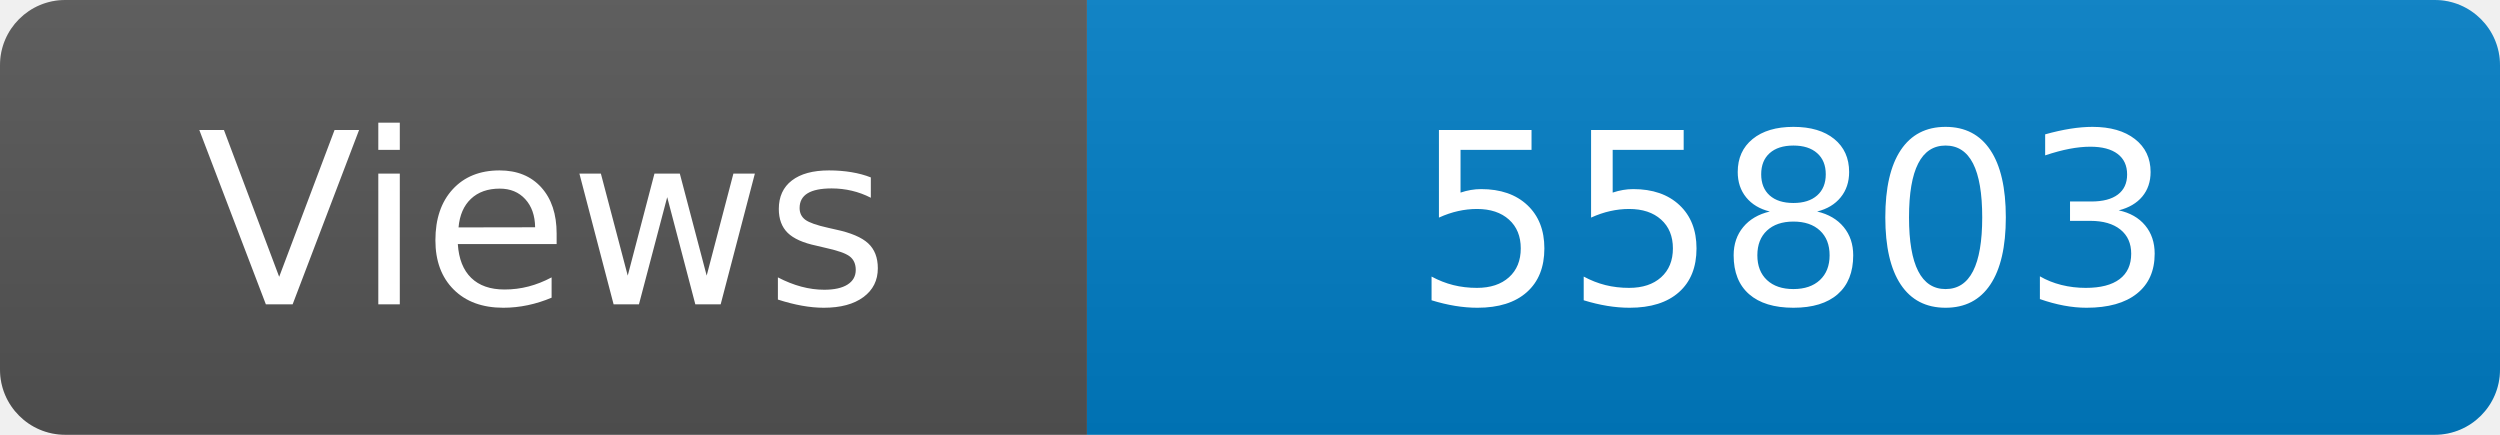
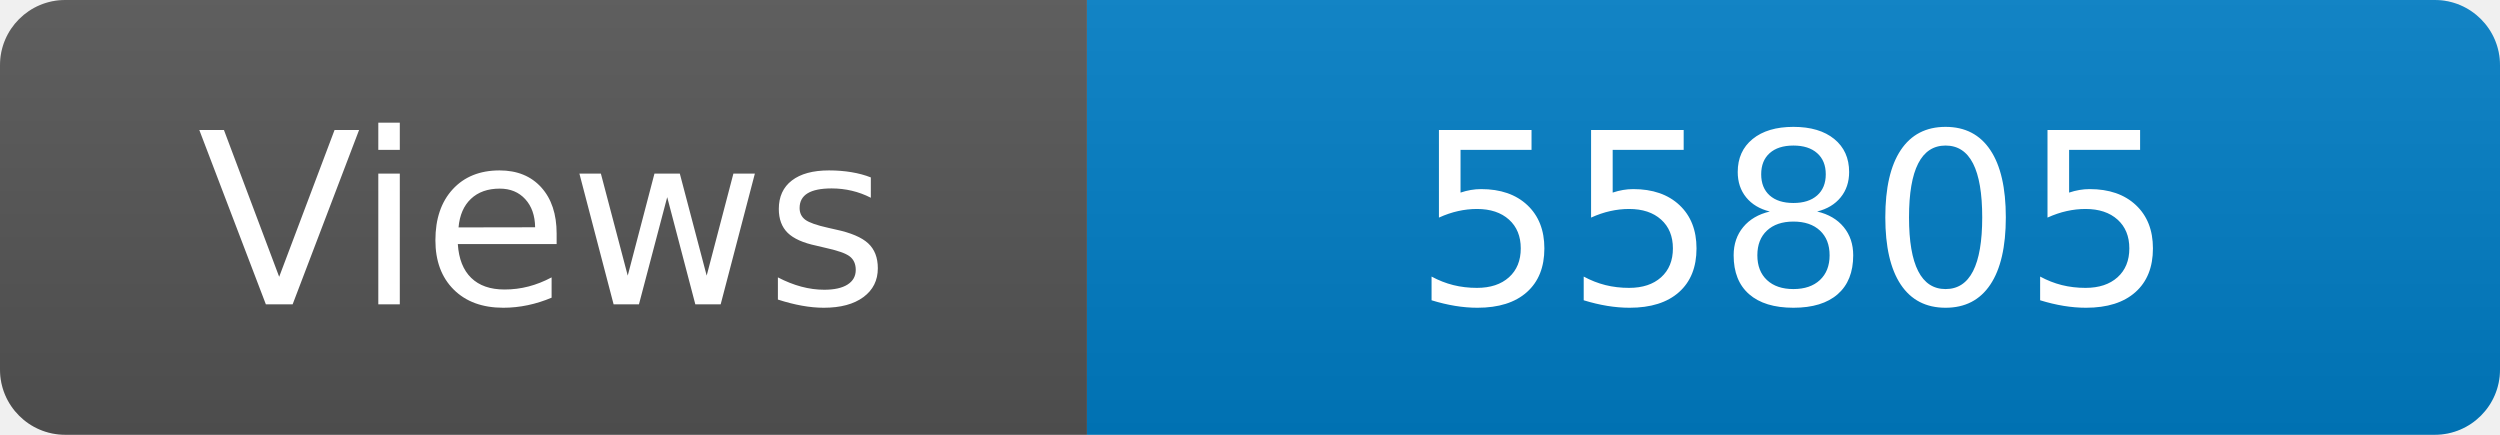
<svg xmlns="http://www.w3.org/2000/svg" width="115" height="20" role="img" aria-label="Maintained?: yes">
  <linearGradient id="s" x2="0" y2="100%">
    <stop offset="0" stop-color="#bbb" stop-opacity=".1" />
    <stop offset="1" stop-opacity=".1" />
  </linearGradient>
  <clipPath id="r">
    <rect width="115" height="20" rx="3" fill="#fff" />
  </clipPath>
  <g clip-path="url(#r)">
    <rect width="50" height="20" fill="#555" />
    <rect x="50" width="160" height="20" fill="#007ec6" />
    <rect width="115" height="20" fill="url(#s)" />
  </g>
  <g fill="#fff" text-anchor="middle" font-family="Verdana,Geneva,DejaVu Sans,sans-serif" font-size="110">
    <text x="250" y="140" transform="scale(.1)" fill="#fff">Views</text>
-     <text x="825" y="140" transform="scale(.1)" fill="#fff">55803</text>
+     <text x="825" y="140" transform="scale(.1)" fill="#fff">55805</text>
  </g>
</svg>
